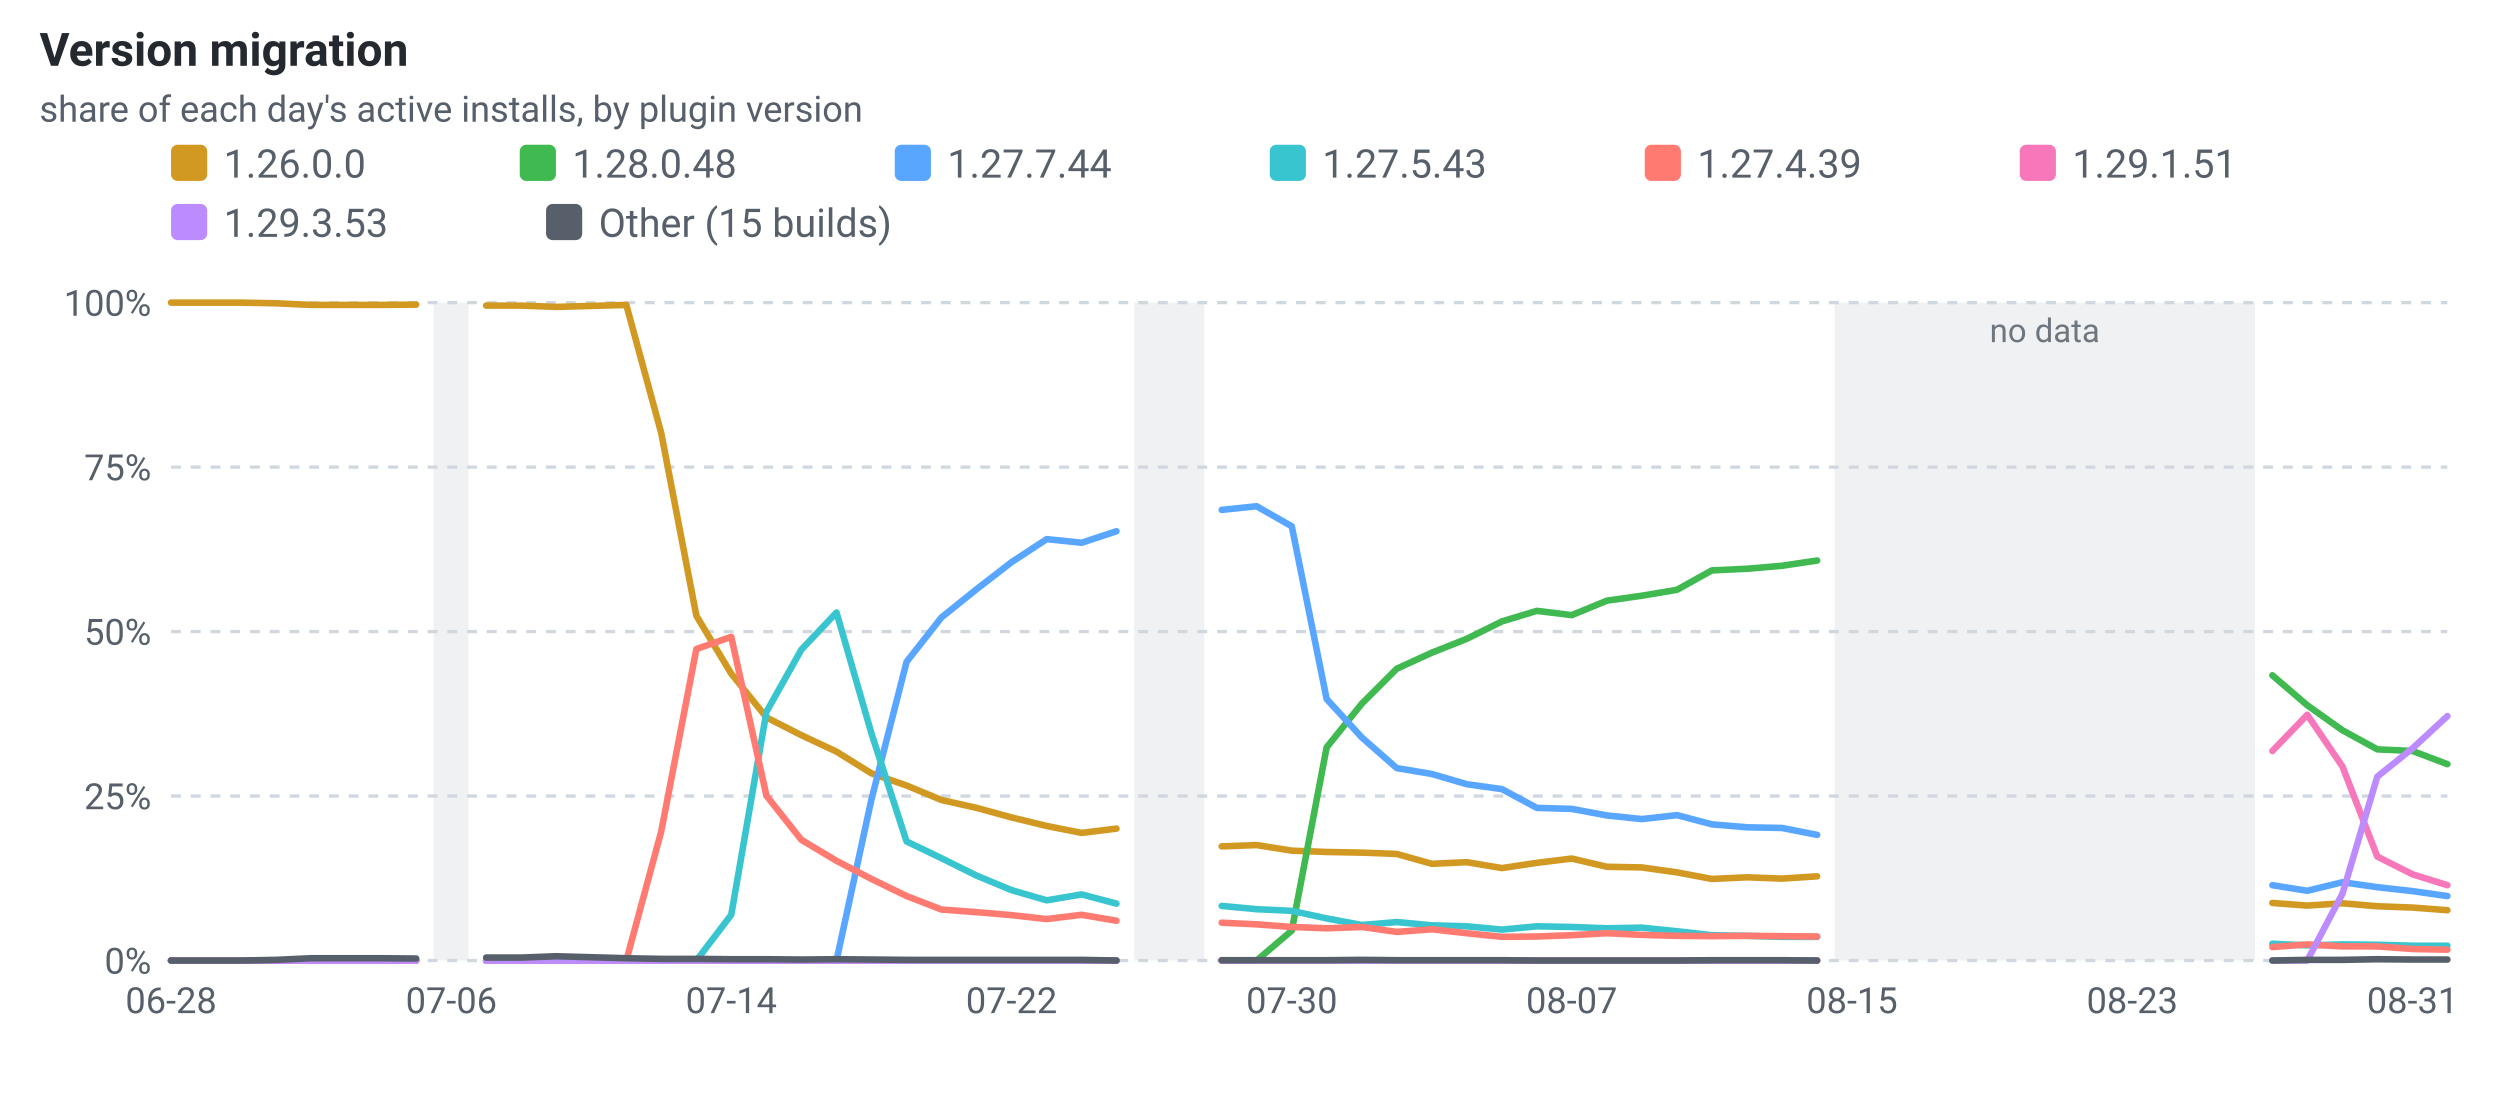
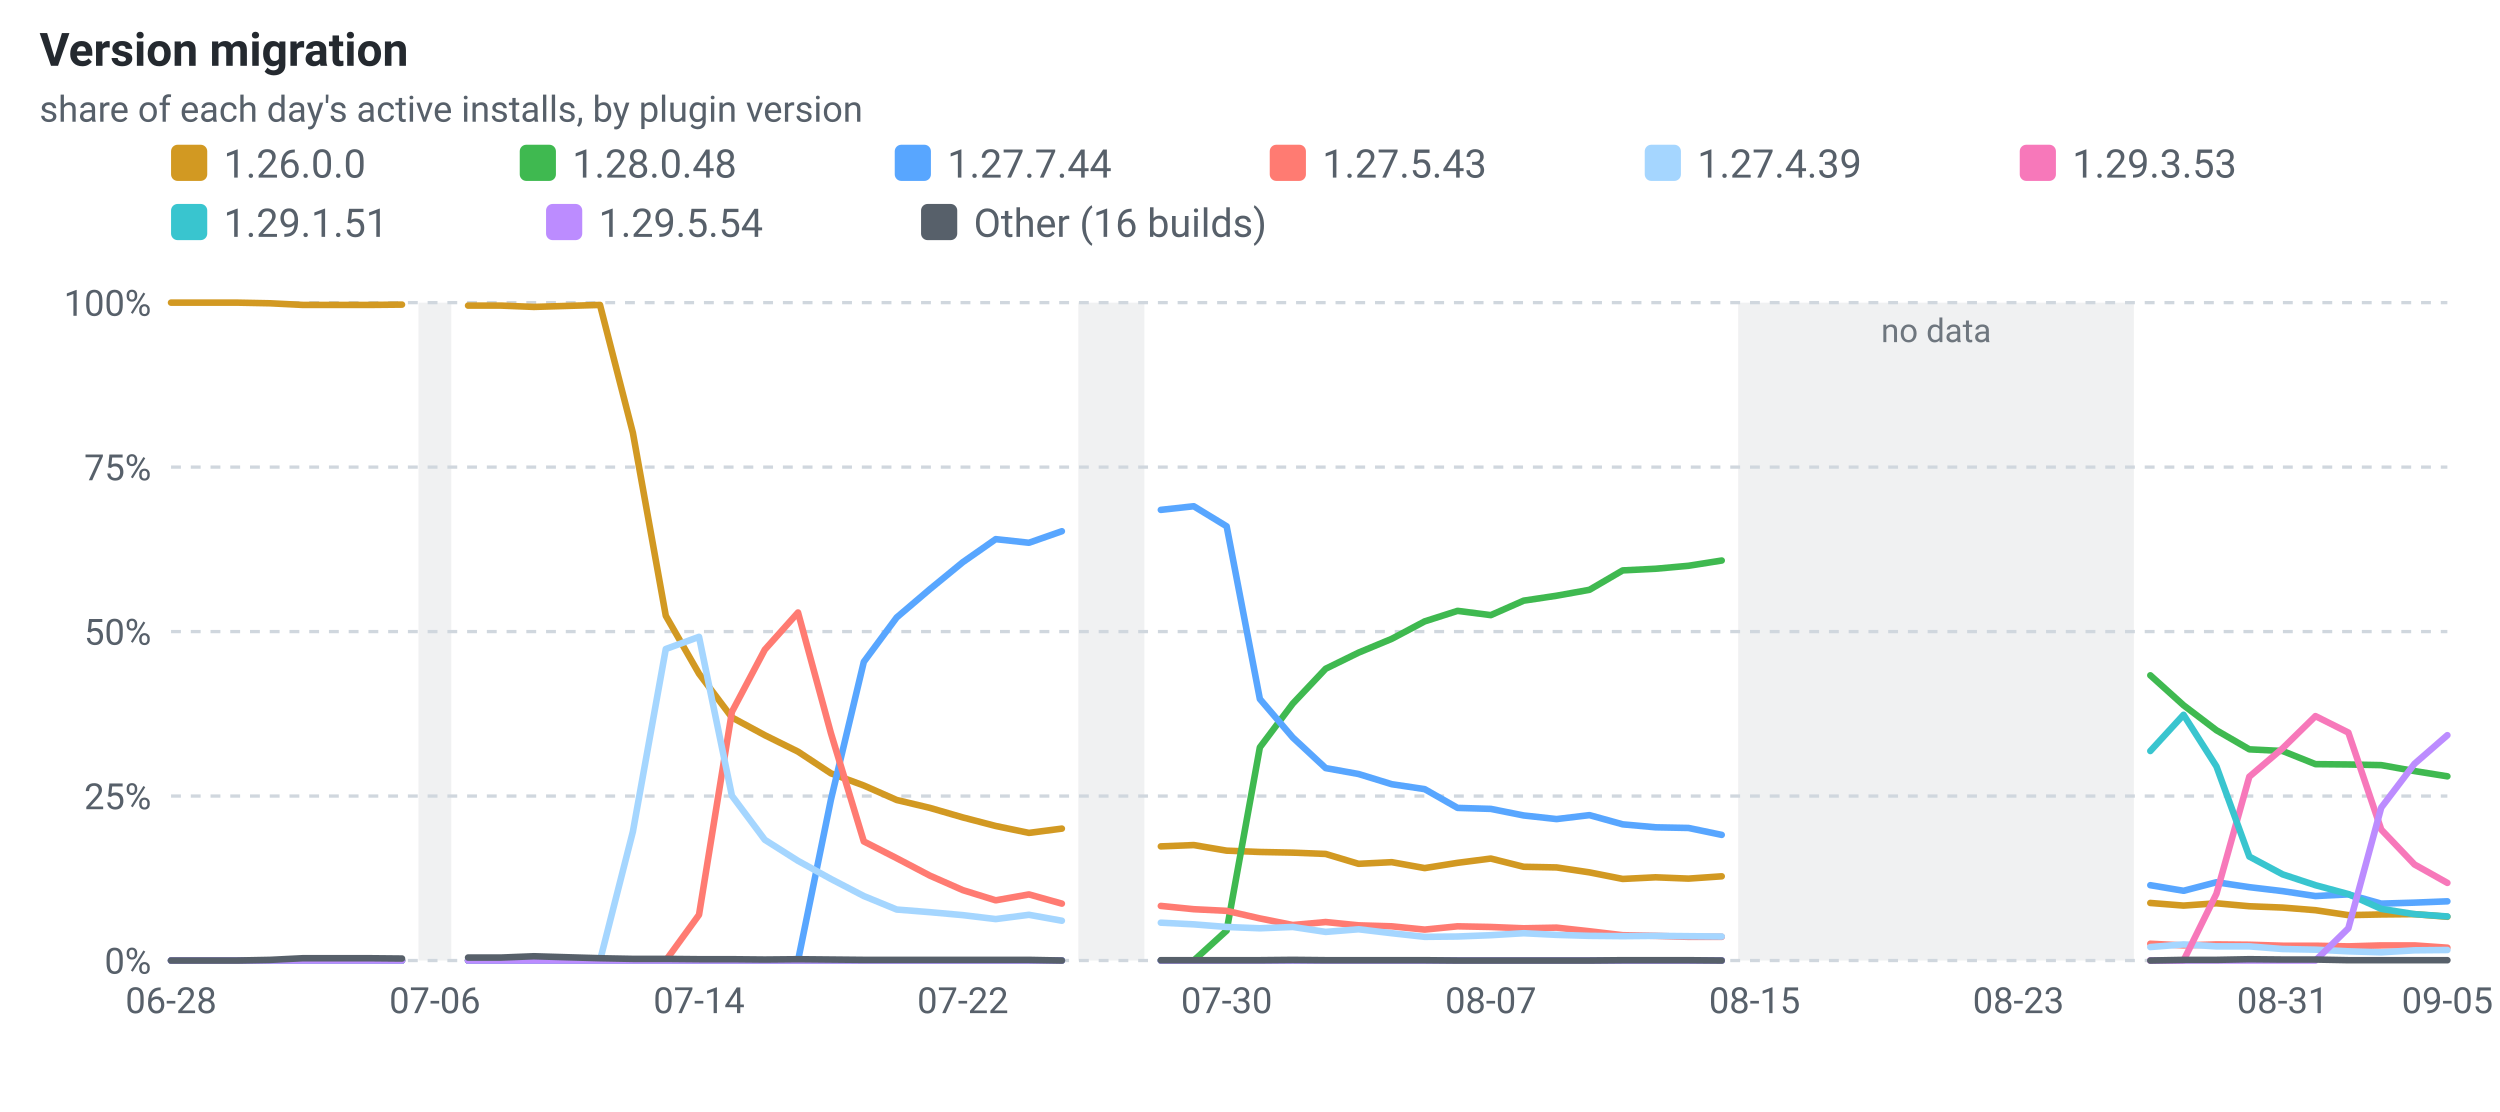
<svg xmlns="http://www.w3.org/2000/svg" width="760" height="338" viewBox="0 0 760 338" role="img">
  <style>
  text{font-family:-apple-system,BlinkMacSystemFont,'Segoe UI',Roboto,Helvetica,Arial,sans-serif}
  .grid{stroke:#d0d7de;stroke-width:1}
  .axis{stroke:#57606a;stroke-width:1}
  .lbl{fill:#57606a;font-size:12px}
  .val{fill:#24292f;font-size:12px;font-weight:600}
  .title{fill:#24292f;font-size:14px;font-weight:700}
  .sub{fill:#57606a;font-size:11px}
  .gap{fill:#57606a;opacity:.09}
  .gaplbl{fill:#57606a;font-size:10px;opacity:.85}
  @media (prefers-color-scheme: dark){
    .grid{stroke:#30363d}
    .axis{stroke:#8b949e}
    .lbl{fill:#8b949e}
    .val{fill:#e6edf3}
    .title{fill:#e6edf3}
    .sub{fill:#8b949e}
    .gap{fill:#8b949e;opacity:.13}
    .gaplbl{fill:#8b949e}
  }
</style>
  <text x="12" y="20" class="title">Version migration</text>
  <text x="12" y="37" class="sub">share of each day's active installs, by plugin version</text>
-   <rect x="131.8" y="92" width="10.6" height="200" class="gap" />
-   <rect x="344.8" y="92" width="21.3" height="200" class="gap" />
-   <rect x="557.7" y="92" width="127.8" height="200" class="gap" />
-   <text x="621.6" y="104" class="gaplbl" text-anchor="middle">no data</text>
+   <rect x="127.2" y="92" width="10.0" height="200" class="gap" />
+   <rect x="327.8" y="92" width="20.1" height="200" class="gap" />
+   <rect x="528.4" y="92" width="120.3" height="200" class="gap" />
+   <text x="588.6" y="104" class="gaplbl" text-anchor="middle">no data</text>
  <line x1="52" y1="292.0" x2="744" y2="292.0" class="grid" stroke-dasharray="3 3" />
  <text x="46" y="296.0" class="sub" text-anchor="end">0%</text>
  <line x1="52" y1="242.0" x2="744" y2="242.0" class="grid" stroke-dasharray="3 3" />
  <text x="46" y="246.0" class="sub" text-anchor="end">25%</text>
  <line x1="52" y1="192.0" x2="744" y2="192.0" class="grid" stroke-dasharray="3 3" />
  <text x="46" y="196.0" class="sub" text-anchor="end">50%</text>
  <line x1="52" y1="142.0" x2="744" y2="142.0" class="grid" stroke-dasharray="3 3" />
  <text x="46" y="146.0" class="sub" text-anchor="end">75%</text>
  <line x1="52" y1="92.0" x2="744" y2="92.0" class="grid" stroke-dasharray="3 3" />
  <text x="46" y="96.0" class="sub" text-anchor="end">100%</text>
  <text x="52.0" y="308" class="sub" text-anchor="middle">06-28</text>
-   <text x="137.2" y="308" class="sub" text-anchor="middle">07-06</text>
-   <text x="222.3" y="308" class="sub" text-anchor="middle">07-14</text>
-   <text x="307.5" y="308" class="sub" text-anchor="middle">07-22</text>
-   <text x="392.7" y="308" class="sub" text-anchor="middle">07-30</text>
-   <text x="477.8" y="308" class="sub" text-anchor="middle">08-07</text>
-   <text x="563.0" y="308" class="sub" text-anchor="middle">08-15</text>
-   <text x="648.2" y="308" class="sub" text-anchor="middle">08-23</text>
-   <text x="733.4" y="308" class="sub" text-anchor="middle">08-31</text>
-   <polyline points="52.0,92.0 62.6,92.0 73.3,92.0 83.9,92.2 94.6,92.7 105.2,92.7 115.9,92.7 126.5,92.6" fill="none" stroke="#d29922" stroke-width="2" stroke-linejoin="round" stroke-linecap="round" />
-   <polyline points="147.8,92.9 158.5,92.9 169.1,93.3 179.8,93.0 190.4,92.7 201.0,131.6 211.7,187.2 222.3,204.8 233.0,218.1 243.6,223.5 254.3,228.5 264.9,235.1 275.6,238.8 286.2,243.2 296.9,245.6 307.5,248.5 318.2,251.1 328.8,253.2 339.4,251.9" fill="none" stroke="#d29922" stroke-width="2" stroke-linejoin="round" stroke-linecap="round" />
-   <polyline points="371.4,257.3 382.0,256.9 392.7,258.6 403.3,259.0 414.0,259.2 424.6,259.6 435.3,262.6 445.9,262.1 456.6,263.9 467.2,262.3 477.8,261.0 488.5,263.5 499.1,263.7 509.8,265.2 520.4,267.2 531.1,266.7 541.7,267.1 552.4,266.4" fill="none" stroke="#d29922" stroke-width="2" stroke-linejoin="round" stroke-linecap="round" />
-   <polyline points="690.8,274.5 701.4,275.3 712.1,274.6 722.7,275.5 733.4,275.9 744.0,276.7" fill="none" stroke="#d29922" stroke-width="2" stroke-linejoin="round" stroke-linecap="round" />
-   <polyline points="52.0,292.0 62.6,292.0 73.3,292.0 83.9,292.0 94.6,292.0 105.2,292.0 115.9,292.0 126.5,292.0" fill="none" stroke="#3fb950" stroke-width="2" stroke-linejoin="round" stroke-linecap="round" />
-   <polyline points="147.8,292.0 158.5,292.0 169.1,292.0 179.8,292.0 190.4,292.0 201.0,292.0 211.7,292.0 222.3,292.0 233.0,292.0 243.6,292.0 254.3,292.0 264.9,292.0 275.6,292.0 286.2,292.0 296.9,292.0 307.5,292.0 318.2,292.0 328.8,292.0 339.4,292.0" fill="none" stroke="#3fb950" stroke-width="2" stroke-linejoin="round" stroke-linecap="round" />
-   <polyline points="371.4,292.0 382.0,292.0 392.7,282.9 403.3,227.2 414.0,213.9 424.6,203.3 435.3,198.4 445.9,194.2 456.6,188.9 467.2,185.7 477.8,187.0 488.5,182.6 499.1,181.1 509.8,179.3 520.4,173.4 531.1,172.9 541.7,172.0 552.4,170.4" fill="none" stroke="#3fb950" stroke-width="2" stroke-linejoin="round" stroke-linecap="round" />
-   <polyline points="690.8,205.3 701.4,214.4 712.1,222.0 722.7,227.8 733.4,228.3 744.0,232.3" fill="none" stroke="#3fb950" stroke-width="2" stroke-linejoin="round" stroke-linecap="round" />
-   <polyline points="52.0,292.0 62.6,292.0 73.3,292.0 83.9,292.0 94.6,292.0 105.2,292.0 115.9,292.0 126.5,292.0" fill="none" stroke="#58a6ff" stroke-width="2" stroke-linejoin="round" stroke-linecap="round" />
-   <polyline points="147.8,292.0 158.5,292.0 169.1,292.0 179.8,292.0 190.4,292.0 201.0,292.0 211.7,292.0 222.3,292.0 233.0,292.0 243.6,292.0 254.3,292.0 264.9,243.1 275.6,201.2 286.2,187.7 296.9,179.1 307.5,170.9 318.2,163.9 328.8,165.0 339.4,161.5" fill="none" stroke="#58a6ff" stroke-width="2" stroke-linejoin="round" stroke-linecap="round" />
-   <polyline points="371.4,155.0 382.0,153.9 392.7,160.0 403.3,212.5 414.0,224.2 424.6,233.5 435.3,235.3 445.9,238.4 456.6,239.9 467.2,245.6 477.8,245.9 488.5,247.9 499.1,249.0 509.8,247.8 520.4,250.6 531.1,251.5 541.7,251.7 552.4,253.8" fill="none" stroke="#58a6ff" stroke-width="2" stroke-linejoin="round" stroke-linecap="round" />
-   <polyline points="690.8,269.1 701.4,270.8 712.1,268.2 722.7,269.7 733.4,270.9 744.0,272.4" fill="none" stroke="#58a6ff" stroke-width="2" stroke-linejoin="round" stroke-linecap="round" />
-   <polyline points="52.0,292.0 62.6,292.0 73.3,292.0 83.9,292.0 94.6,292.0 105.2,292.0 115.9,292.0 126.5,292.0" fill="none" stroke="#39c5cf" stroke-width="2" stroke-linejoin="round" stroke-linecap="round" />
-   <polyline points="147.8,292.0 158.5,292.0 169.1,292.0 179.8,292.0 190.4,292.0 201.0,292.0 211.7,292.0 222.3,278.1 233.0,216.4 243.6,197.5 254.3,186.2 264.9,222.9 275.6,255.8 286.2,260.9 296.9,266.2 307.5,270.6 318.2,273.7 328.8,271.9 339.4,274.7" fill="none" stroke="#39c5cf" stroke-width="2" stroke-linejoin="round" stroke-linecap="round" />
-   <polyline points="371.4,275.4 382.0,276.4 392.7,276.9 403.3,279.2 414.0,281.2 424.6,280.3 435.3,281.3 445.9,281.6 456.6,282.6 467.2,281.6 477.8,281.8 488.5,282.2 499.1,282.0 509.8,283.1 520.4,284.3 531.1,284.5 541.7,284.8 552.4,284.8" fill="none" stroke="#39c5cf" stroke-width="2" stroke-linejoin="round" stroke-linecap="round" />
-   <polyline points="690.8,286.9 701.4,287.4 712.1,287.1 722.7,287.2 733.4,287.5 744.0,287.5" fill="none" stroke="#39c5cf" stroke-width="2" stroke-linejoin="round" stroke-linecap="round" />
-   <polyline points="52.0,292.0 62.6,292.0 73.3,292.0 83.9,292.0 94.6,292.0 105.2,292.0 115.9,292.0 126.5,292.0" fill="none" stroke="#ff7b72" stroke-width="2" stroke-linejoin="round" stroke-linecap="round" />
-   <polyline points="147.8,292.0 158.5,292.0 169.1,292.0 179.8,292.0 190.4,292.0 201.0,252.8 211.7,197.3 222.3,193.6 233.0,241.9 243.6,255.3 254.3,261.7 264.9,267.2 275.6,272.4 286.2,276.5 296.9,277.3 307.5,278.2 318.2,279.4 328.8,278.1 339.4,279.9" fill="none" stroke="#ff7b72" stroke-width="2" stroke-linejoin="round" stroke-linecap="round" />
-   <polyline points="371.4,280.5 382.0,281.0 392.7,281.8 403.3,282.2 414.0,281.8 424.6,283.3 435.3,282.5 445.9,283.7 456.6,284.8 467.2,284.7 477.8,284.3 488.5,283.7 499.1,284.2 509.8,284.5 520.4,284.6 531.1,284.5 541.7,284.6 552.4,284.7" fill="none" stroke="#ff7b72" stroke-width="2" stroke-linejoin="round" stroke-linecap="round" />
-   <polyline points="690.8,287.9 701.4,287.1 712.1,287.7 722.7,287.7 733.4,288.5 744.0,288.7" fill="none" stroke="#ff7b72" stroke-width="2" stroke-linejoin="round" stroke-linecap="round" />
-   <polyline points="52.0,292.0 62.6,292.0 73.3,292.0 83.9,292.0 94.6,292.0 105.2,292.0 115.9,292.0 126.5,292.0" fill="none" stroke="#f778ba" stroke-width="2" stroke-linejoin="round" stroke-linecap="round" />
-   <polyline points="147.8,292.0 158.5,292.0 169.1,292.0 179.8,292.0 190.4,292.0 201.0,292.0 211.7,292.0 222.3,292.0 233.0,292.0 243.6,292.0 254.3,292.0 264.9,292.0 275.6,292.0 286.2,292.0 296.9,292.0 307.5,292.0 318.2,292.0 328.8,292.0 339.4,292.0" fill="none" stroke="#f778ba" stroke-width="2" stroke-linejoin="round" stroke-linecap="round" />
-   <polyline points="371.4,292.0 382.0,292.0 392.7,292.0 403.3,292.0 414.0,292.0 424.6,292.0 435.3,292.0 445.9,292.0 456.6,292.0 467.2,292.0 477.8,292.0 488.5,292.0 499.1,292.0 509.8,292.0 520.4,292.0 531.1,292.0 541.7,292.0 552.4,292.0" fill="none" stroke="#f778ba" stroke-width="2" stroke-linejoin="round" stroke-linecap="round" />
-   <polyline points="690.8,228.3 701.4,217.3 712.1,233.0 722.7,260.4 733.4,265.8 744.0,269.1" fill="none" stroke="#f778ba" stroke-width="2" stroke-linejoin="round" stroke-linecap="round" />
-   <polyline points="52.0,292.0 62.6,292.0 73.3,292.0 83.9,292.0 94.6,292.0 105.2,292.0 115.9,292.0 126.5,292.0" fill="none" stroke="#bc8cff" stroke-width="2" stroke-linejoin="round" stroke-linecap="round" />
-   <polyline points="147.8,292.0 158.5,292.0 169.1,292.0 179.8,292.0 190.4,292.0 201.0,292.0 211.7,292.0 222.3,292.0 233.0,292.0 243.6,292.0 254.3,292.0 264.9,292.0 275.6,292.0 286.2,292.0 296.9,292.0 307.5,292.0 318.2,292.0 328.8,292.0 339.4,292.0" fill="none" stroke="#bc8cff" stroke-width="2" stroke-linejoin="round" stroke-linecap="round" />
-   <polyline points="371.4,292.0 382.0,292.0 392.7,292.0 403.3,292.0 414.0,292.0 424.6,292.0 435.3,292.0 445.9,292.0 456.6,292.0 467.2,292.0 477.8,292.0 488.5,292.0 499.1,292.0 509.8,292.0 520.4,292.0 531.1,292.0 541.7,292.0 552.4,292.0" fill="none" stroke="#bc8cff" stroke-width="2" stroke-linejoin="round" stroke-linecap="round" />
-   <polyline points="690.8,292.0 701.4,292.0 712.1,271.7 722.7,236.1 733.4,227.5 744.0,217.7" fill="none" stroke="#bc8cff" stroke-width="2" stroke-linejoin="round" stroke-linecap="round" />
-   <polyline points="52.0,292.0 62.6,292.0 73.3,292.0 83.9,291.8 94.6,291.3 105.2,291.3 115.9,291.3 126.5,291.4" fill="none" stroke="#57606a" stroke-width="2" stroke-linejoin="round" stroke-linecap="round" />
-   <polyline points="147.8,291.1 158.5,291.1 169.1,290.7 179.8,291.0 190.4,291.3 201.0,291.5 211.7,291.5 222.3,291.6 233.0,291.6 243.6,291.7 254.3,291.6 264.9,291.7 275.6,291.8 286.2,291.8 296.9,291.8 307.5,291.8 318.2,291.8 328.8,291.8 339.4,292.0" fill="none" stroke="#57606a" stroke-width="2" stroke-linejoin="round" stroke-linecap="round" />
-   <polyline points="371.4,291.9 382.0,291.9 392.7,291.9 403.3,291.9 414.0,291.8 424.6,291.9 435.3,291.9 445.9,291.9 456.6,291.9 467.2,292.0 477.8,292.0 488.5,292.0 499.1,292.0 509.8,292.0 520.4,291.9 531.1,291.9 541.7,291.9 552.4,292.0" fill="none" stroke="#57606a" stroke-width="2" stroke-linejoin="round" stroke-linecap="round" />
-   <polyline points="690.8,292.0 701.4,291.8 712.1,291.8 722.7,291.6 733.4,291.7 744.0,291.7" fill="none" stroke="#57606a" stroke-width="2" stroke-linejoin="round" stroke-linecap="round" />
+   <text x="132.2" y="308" class="sub" text-anchor="middle">07-06</text>
+   <text x="212.5" y="308" class="sub" text-anchor="middle">07-14</text>
+   <text x="292.7" y="308" class="sub" text-anchor="middle">07-22</text>
+   <text x="372.9" y="308" class="sub" text-anchor="middle">07-30</text>
+   <text x="453.2" y="308" class="sub" text-anchor="middle">08-07</text>
+   <text x="533.4" y="308" class="sub" text-anchor="middle">08-15</text>
+   <text x="613.6" y="308" class="sub" text-anchor="middle">08-23</text>
+   <text x="693.9" y="308" class="sub" text-anchor="middle">08-31</text>
+   <text x="744.0" y="308" class="sub" text-anchor="middle">09-05</text>
+   <polyline points="52.0,92.0 62.0,92.0 72.1,92.0 82.1,92.2 92.1,92.7 102.1,92.7 112.2,92.7 122.2,92.6" fill="none" stroke="#d29922" stroke-width="2" stroke-linejoin="round" stroke-linecap="round" />
+   <polyline points="142.3,92.9 152.3,92.9 162.3,93.3 172.3,93.0 182.4,92.7 192.4,131.6 202.4,187.2 212.5,204.8 222.5,218.1 232.5,223.5 242.6,228.5 252.6,235.1 262.6,238.8 272.6,243.2 282.7,245.6 292.7,248.5 302.7,251.1 312.8,253.2 322.8,251.9" fill="none" stroke="#d29922" stroke-width="2" stroke-linejoin="round" stroke-linecap="round" />
+   <polyline points="352.9,257.3 362.9,256.9 372.9,258.6 383.0,259.0 393.0,259.2 403.0,259.6 413.0,262.6 423.1,262.1 433.1,263.9 443.1,262.3 453.2,261.0 463.2,263.5 473.2,263.7 483.2,265.2 493.3,267.2 503.3,266.7 513.3,267.1 523.4,266.4" fill="none" stroke="#d29922" stroke-width="2" stroke-linejoin="round" stroke-linecap="round" />
+   <polyline points="653.7,274.5 663.8,275.3 673.8,274.6 683.8,275.5 693.9,275.9 703.9,276.7 713.9,278.2 723.9,278.0 734.0,277.9 744.0,278.7" fill="none" stroke="#d29922" stroke-width="2" stroke-linejoin="round" stroke-linecap="round" />
+   <polyline points="52.0,292.0 62.0,292.0 72.1,292.0 82.1,292.0 92.1,292.0 102.1,292.0 112.2,292.0 122.2,292.0" fill="none" stroke="#3fb950" stroke-width="2" stroke-linejoin="round" stroke-linecap="round" />
+   <polyline points="142.3,292.0 152.3,292.0 162.3,292.0 172.3,292.0 182.4,292.0 192.4,292.0 202.4,292.0 212.5,292.0 222.5,292.0 232.5,292.0 242.6,292.0 252.6,292.0 262.6,292.0 272.6,292.0 282.7,292.0 292.7,292.0 302.7,292.0 312.8,292.0 322.8,292.0" fill="none" stroke="#3fb950" stroke-width="2" stroke-linejoin="round" stroke-linecap="round" />
+   <polyline points="352.9,292.0 362.9,292.0 372.9,282.9 383.0,227.2 393.0,213.9 403.0,203.3 413.0,198.4 423.1,194.2 433.1,188.9 443.1,185.7 453.2,187.0 463.2,182.6 473.2,181.1 483.2,179.3 493.3,173.4 503.3,172.9 513.3,172.0 523.4,170.4" fill="none" stroke="#3fb950" stroke-width="2" stroke-linejoin="round" stroke-linecap="round" />
+   <polyline points="653.7,205.3 663.8,214.4 673.8,222.0 683.8,227.8 693.9,228.3 703.9,232.3 713.9,232.4 723.9,232.6 734.0,234.4 744.0,236.0" fill="none" stroke="#3fb950" stroke-width="2" stroke-linejoin="round" stroke-linecap="round" />
+   <polyline points="52.0,292.0 62.0,292.0 72.1,292.0 82.1,292.0 92.1,292.0 102.1,292.0 112.2,292.0 122.2,292.0" fill="none" stroke="#58a6ff" stroke-width="2" stroke-linejoin="round" stroke-linecap="round" />
+   <polyline points="142.3,292.0 152.3,292.0 162.3,292.0 172.3,292.0 182.4,292.0 192.4,292.0 202.4,292.0 212.5,292.0 222.5,292.0 232.5,292.0 242.6,292.0 252.6,243.1 262.6,201.2 272.6,187.7 282.7,179.1 292.7,170.9 302.7,163.9 312.8,165.0 322.8,161.5" fill="none" stroke="#58a6ff" stroke-width="2" stroke-linejoin="round" stroke-linecap="round" />
+   <polyline points="352.9,155.0 362.9,153.9 372.9,160.0 383.0,212.5 393.0,224.2 403.0,233.5 413.0,235.3 423.1,238.4 433.1,239.9 443.1,245.6 453.2,245.9 463.2,247.9 473.2,249.0 483.2,247.8 493.3,250.6 503.3,251.5 513.3,251.7 523.4,253.8" fill="none" stroke="#58a6ff" stroke-width="2" stroke-linejoin="round" stroke-linecap="round" />
+   <polyline points="653.7,269.1 663.8,270.8 673.8,268.2 683.8,269.7 693.9,270.9 703.9,272.4 713.9,271.9 723.9,274.7 734.0,274.4 744.0,274.0" fill="none" stroke="#58a6ff" stroke-width="2" stroke-linejoin="round" stroke-linecap="round" />
+   <polyline points="52.0,292.0 62.0,292.0 72.1,292.0 82.1,292.0 92.1,292.0 102.1,292.0 112.2,292.0 122.2,292.0" fill="none" stroke="#ff7b72" stroke-width="2" stroke-linejoin="round" stroke-linecap="round" />
+   <polyline points="142.3,292.0 152.3,292.0 162.3,292.0 172.3,292.0 182.4,292.0 192.4,292.0 202.4,292.0 212.5,278.1 222.5,216.4 232.5,197.5 242.6,186.2 252.6,222.9 262.6,255.8 272.6,260.9 282.7,266.2 292.7,270.6 302.7,273.7 312.8,271.9 322.8,274.7" fill="none" stroke="#ff7b72" stroke-width="2" stroke-linejoin="round" stroke-linecap="round" />
+   <polyline points="352.9,275.4 362.9,276.4 372.9,276.9 383.0,279.2 393.0,281.2 403.0,280.3 413.0,281.3 423.1,281.6 433.1,282.6 443.1,281.6 453.2,281.8 463.2,282.2 473.2,282.0 483.2,283.1 493.3,284.3 503.3,284.5 513.3,284.8 523.4,284.8" fill="none" stroke="#ff7b72" stroke-width="2" stroke-linejoin="round" stroke-linecap="round" />
+   <polyline points="653.7,286.9 663.8,287.4 673.8,287.1 683.8,287.2 693.9,287.5 703.9,287.5 713.9,287.7 723.9,287.4 734.0,287.4 744.0,288.1" fill="none" stroke="#ff7b72" stroke-width="2" stroke-linejoin="round" stroke-linecap="round" />
+   <polyline points="52.0,292.0 62.0,292.0 72.1,292.0 82.1,292.0 92.1,292.0 102.1,292.0 112.2,292.0 122.2,292.0" fill="none" stroke="#a5d6ff" stroke-width="2" stroke-linejoin="round" stroke-linecap="round" />
+   <polyline points="142.3,292.0 152.3,292.0 162.3,292.0 172.3,292.0 182.4,292.0 192.4,252.8 202.4,197.3 212.5,193.6 222.5,241.9 232.5,255.3 242.6,261.7 252.6,267.2 262.6,272.4 272.6,276.5 282.7,277.3 292.7,278.2 302.7,279.4 312.8,278.1 322.8,279.9" fill="none" stroke="#a5d6ff" stroke-width="2" stroke-linejoin="round" stroke-linecap="round" />
+   <polyline points="352.9,280.5 362.9,281.0 372.9,281.8 383.0,282.2 393.0,281.8 403.0,283.3 413.0,282.5 423.1,283.7 433.1,284.8 443.1,284.7 453.2,284.3 463.2,283.7 473.2,284.2 483.2,284.5 493.3,284.6 503.3,284.5 513.3,284.6 523.4,284.7" fill="none" stroke="#a5d6ff" stroke-width="2" stroke-linejoin="round" stroke-linecap="round" />
+   <polyline points="653.7,287.9 663.8,287.1 673.8,287.7 683.8,287.7 693.9,288.5 703.9,288.7 713.9,289.2 723.9,289.5 734.0,288.9 744.0,288.8" fill="none" stroke="#a5d6ff" stroke-width="2" stroke-linejoin="round" stroke-linecap="round" />
+   <polyline points="52.0,292.0 62.0,292.0 72.1,292.0 82.1,292.0 92.1,292.0 102.1,292.0 112.2,292.0 122.2,292.0" fill="none" stroke="#f778ba" stroke-width="2" stroke-linejoin="round" stroke-linecap="round" />
+   <polyline points="142.3,292.0 152.3,292.0 162.3,292.0 172.3,292.0 182.4,292.0 192.4,292.0 202.4,292.0 212.5,292.0 222.5,292.0 232.5,292.0 242.6,292.0 252.6,292.0 262.6,292.0 272.6,292.0 282.7,292.0 292.7,292.0 302.7,292.0 312.8,292.0 322.8,292.0" fill="none" stroke="#f778ba" stroke-width="2" stroke-linejoin="round" stroke-linecap="round" />
+   <polyline points="352.9,292.0 362.9,292.0 372.9,292.0 383.0,292.0 393.0,292.0 403.0,292.0 413.0,292.0 423.1,292.0 433.1,292.0 443.1,292.0 453.2,292.0 463.2,292.0 473.2,292.0 483.2,292.0 493.3,292.0 503.3,292.0 513.3,292.0 523.4,292.0" fill="none" stroke="#f778ba" stroke-width="2" stroke-linejoin="round" stroke-linecap="round" />
+   <polyline points="653.7,292.0 663.8,292.0 673.8,271.7 683.8,236.1 693.9,227.5 703.9,217.7 713.9,222.7 723.9,252.2 734.0,262.8 744.0,268.4" fill="none" stroke="#f778ba" stroke-width="2" stroke-linejoin="round" stroke-linecap="round" />
+   <polyline points="52.0,292.0 62.0,292.0 72.1,292.0 82.1,292.0 92.1,292.0 102.1,292.0 112.2,292.0 122.2,292.0" fill="none" stroke="#39c5cf" stroke-width="2" stroke-linejoin="round" stroke-linecap="round" />
+   <polyline points="142.3,292.0 152.3,292.0 162.3,292.0 172.3,292.0 182.4,292.0 192.4,292.0 202.4,292.0 212.5,292.0 222.5,292.0 232.5,292.0 242.6,292.0 252.6,292.0 262.6,292.0 272.6,292.0 282.7,292.0 292.7,292.0 302.7,292.0 312.8,292.0 322.8,292.0" fill="none" stroke="#39c5cf" stroke-width="2" stroke-linejoin="round" stroke-linecap="round" />
+   <polyline points="352.9,292.0 362.9,292.0 372.9,292.0 383.0,292.0 393.0,292.0 403.0,292.0 413.0,292.0 423.1,292.0 433.1,292.0 443.1,292.0 453.2,292.0 463.2,292.0 473.2,292.0 483.2,292.0 493.3,292.0 503.3,292.0 513.3,292.0 523.4,292.0" fill="none" stroke="#39c5cf" stroke-width="2" stroke-linejoin="round" stroke-linecap="round" />
+   <polyline points="653.7,228.3 663.8,217.3 673.8,233.0 683.8,260.4 693.9,265.8 703.9,269.1 713.9,271.8 723.9,276.3 734.0,277.9 744.0,278.6" fill="none" stroke="#39c5cf" stroke-width="2" stroke-linejoin="round" stroke-linecap="round" />
+   <polyline points="52.0,292.0 62.0,292.0 72.1,292.0 82.1,292.0 92.1,292.0 102.1,292.0 112.2,292.0 122.2,292.0" fill="none" stroke="#bc8cff" stroke-width="2" stroke-linejoin="round" stroke-linecap="round" />
+   <polyline points="142.3,292.0 152.3,292.0 162.3,292.0 172.3,292.0 182.4,292.0 192.4,292.0 202.4,292.0 212.5,292.0 222.5,292.0 232.5,292.0 242.6,292.0 252.6,292.0 262.6,292.0 272.6,292.0 282.7,292.0 292.7,292.0 302.7,292.0 312.8,292.0 322.8,292.0" fill="none" stroke="#bc8cff" stroke-width="2" stroke-linejoin="round" stroke-linecap="round" />
+   <polyline points="352.9,292.0 362.9,292.0 372.9,292.0 383.0,292.0 393.0,292.0 403.0,292.0 413.0,292.0 423.1,292.0 433.1,292.0 443.1,292.0 453.2,292.0 463.2,292.0 473.2,292.0 483.2,292.0 493.3,292.0 503.3,292.0 513.3,292.0 523.4,292.0" fill="none" stroke="#bc8cff" stroke-width="2" stroke-linejoin="round" stroke-linecap="round" />
+   <polyline points="653.7,292.0 663.8,292.0 673.8,292.0 683.8,292.0 693.9,292.0 703.9,292.0 713.9,282.2 723.9,245.5 734.0,232.2 744.0,223.5" fill="none" stroke="#bc8cff" stroke-width="2" stroke-linejoin="round" stroke-linecap="round" />
+   <polyline points="52.0,292.0 62.0,292.0 72.1,292.0 82.1,291.8 92.1,291.3 102.1,291.3 112.2,291.3 122.2,291.4" fill="none" stroke="#57606a" stroke-width="2" stroke-linejoin="round" stroke-linecap="round" />
+   <polyline points="142.3,291.1 152.3,291.1 162.3,290.7 172.3,291.0 182.4,291.3 192.4,291.5 202.4,291.5 212.5,291.6 222.5,291.6 232.5,291.7 242.6,291.6 252.6,291.7 262.6,291.8 272.6,291.8 282.7,291.8 292.7,291.8 302.7,291.8 312.8,291.8 322.8,292.0" fill="none" stroke="#57606a" stroke-width="2" stroke-linejoin="round" stroke-linecap="round" />
+   <polyline points="352.9,291.9 362.9,291.9 372.9,291.9 383.0,291.9 393.0,291.8 403.0,291.9 413.0,291.9 423.1,291.9 433.1,291.9 443.1,292.0 453.2,292.0 463.2,292.0 473.2,292.0 483.2,292.0 493.3,291.9 503.3,291.9 513.3,291.9 523.4,292.0" fill="none" stroke="#57606a" stroke-width="2" stroke-linejoin="round" stroke-linecap="round" />
+   <polyline points="653.7,292.0 663.8,291.8 673.8,291.8 683.8,291.6 693.9,291.7 703.9,291.7 713.9,291.9 723.9,291.9 734.0,291.9 744.0,291.9" fill="none" stroke="#57606a" stroke-width="2" stroke-linejoin="round" stroke-linecap="round" />
  <rect x="52" y="44" width="11" height="11" rx="2" fill="#d29922" />
  <text x="68" y="54" class="lbl">1.26.0.0</text>
  <rect x="158" y="44" width="11" height="11" rx="2" fill="#3fb950" />
  <text x="174" y="54" class="lbl">1.28.0.48</text>
  <rect x="272" y="44" width="11" height="11" rx="2" fill="#58a6ff" />
  <text x="288" y="54" class="lbl">1.27.7.44</text>
-   <rect x="386" y="44" width="11" height="11" rx="2" fill="#39c5cf" />
+   <rect x="386" y="44" width="11" height="11" rx="2" fill="#ff7b72" />
  <text x="402" y="54" class="lbl">1.27.5.43</text>
-   <rect x="500" y="44" width="11" height="11" rx="2" fill="#ff7b72" />
+   <rect x="500" y="44" width="11" height="11" rx="2" fill="#a5d6ff" />
  <text x="516" y="54" class="lbl">1.27.4.39</text>
  <rect x="614" y="44" width="11" height="11" rx="2" fill="#f778ba" />
-   <text x="630" y="54" class="lbl">1.29.1.51</text>
-   <rect x="52" y="62" width="11" height="11" rx="2" fill="#bc8cff" />
-   <text x="68" y="72" class="lbl">1.29.3.53</text>
-   <rect x="166" y="62" width="11" height="11" rx="2" fill="#57606a" />
-   <text x="182" y="72" class="lbl">Other (15 builds)</text>
+   <text x="630" y="54" class="lbl">1.29.3.53</text>
+   <rect x="52" y="62" width="11" height="11" rx="2" fill="#39c5cf" />
+   <text x="68" y="72" class="lbl">1.29.1.51</text>
+   <rect x="166" y="62" width="11" height="11" rx="2" fill="#bc8cff" />
+   <text x="182" y="72" class="lbl">1.29.5.54</text>
+   <rect x="280" y="62" width="11" height="11" rx="2" fill="#57606a" />
+   <text x="296" y="72" class="lbl">Other (16 builds)</text>
</svg>
